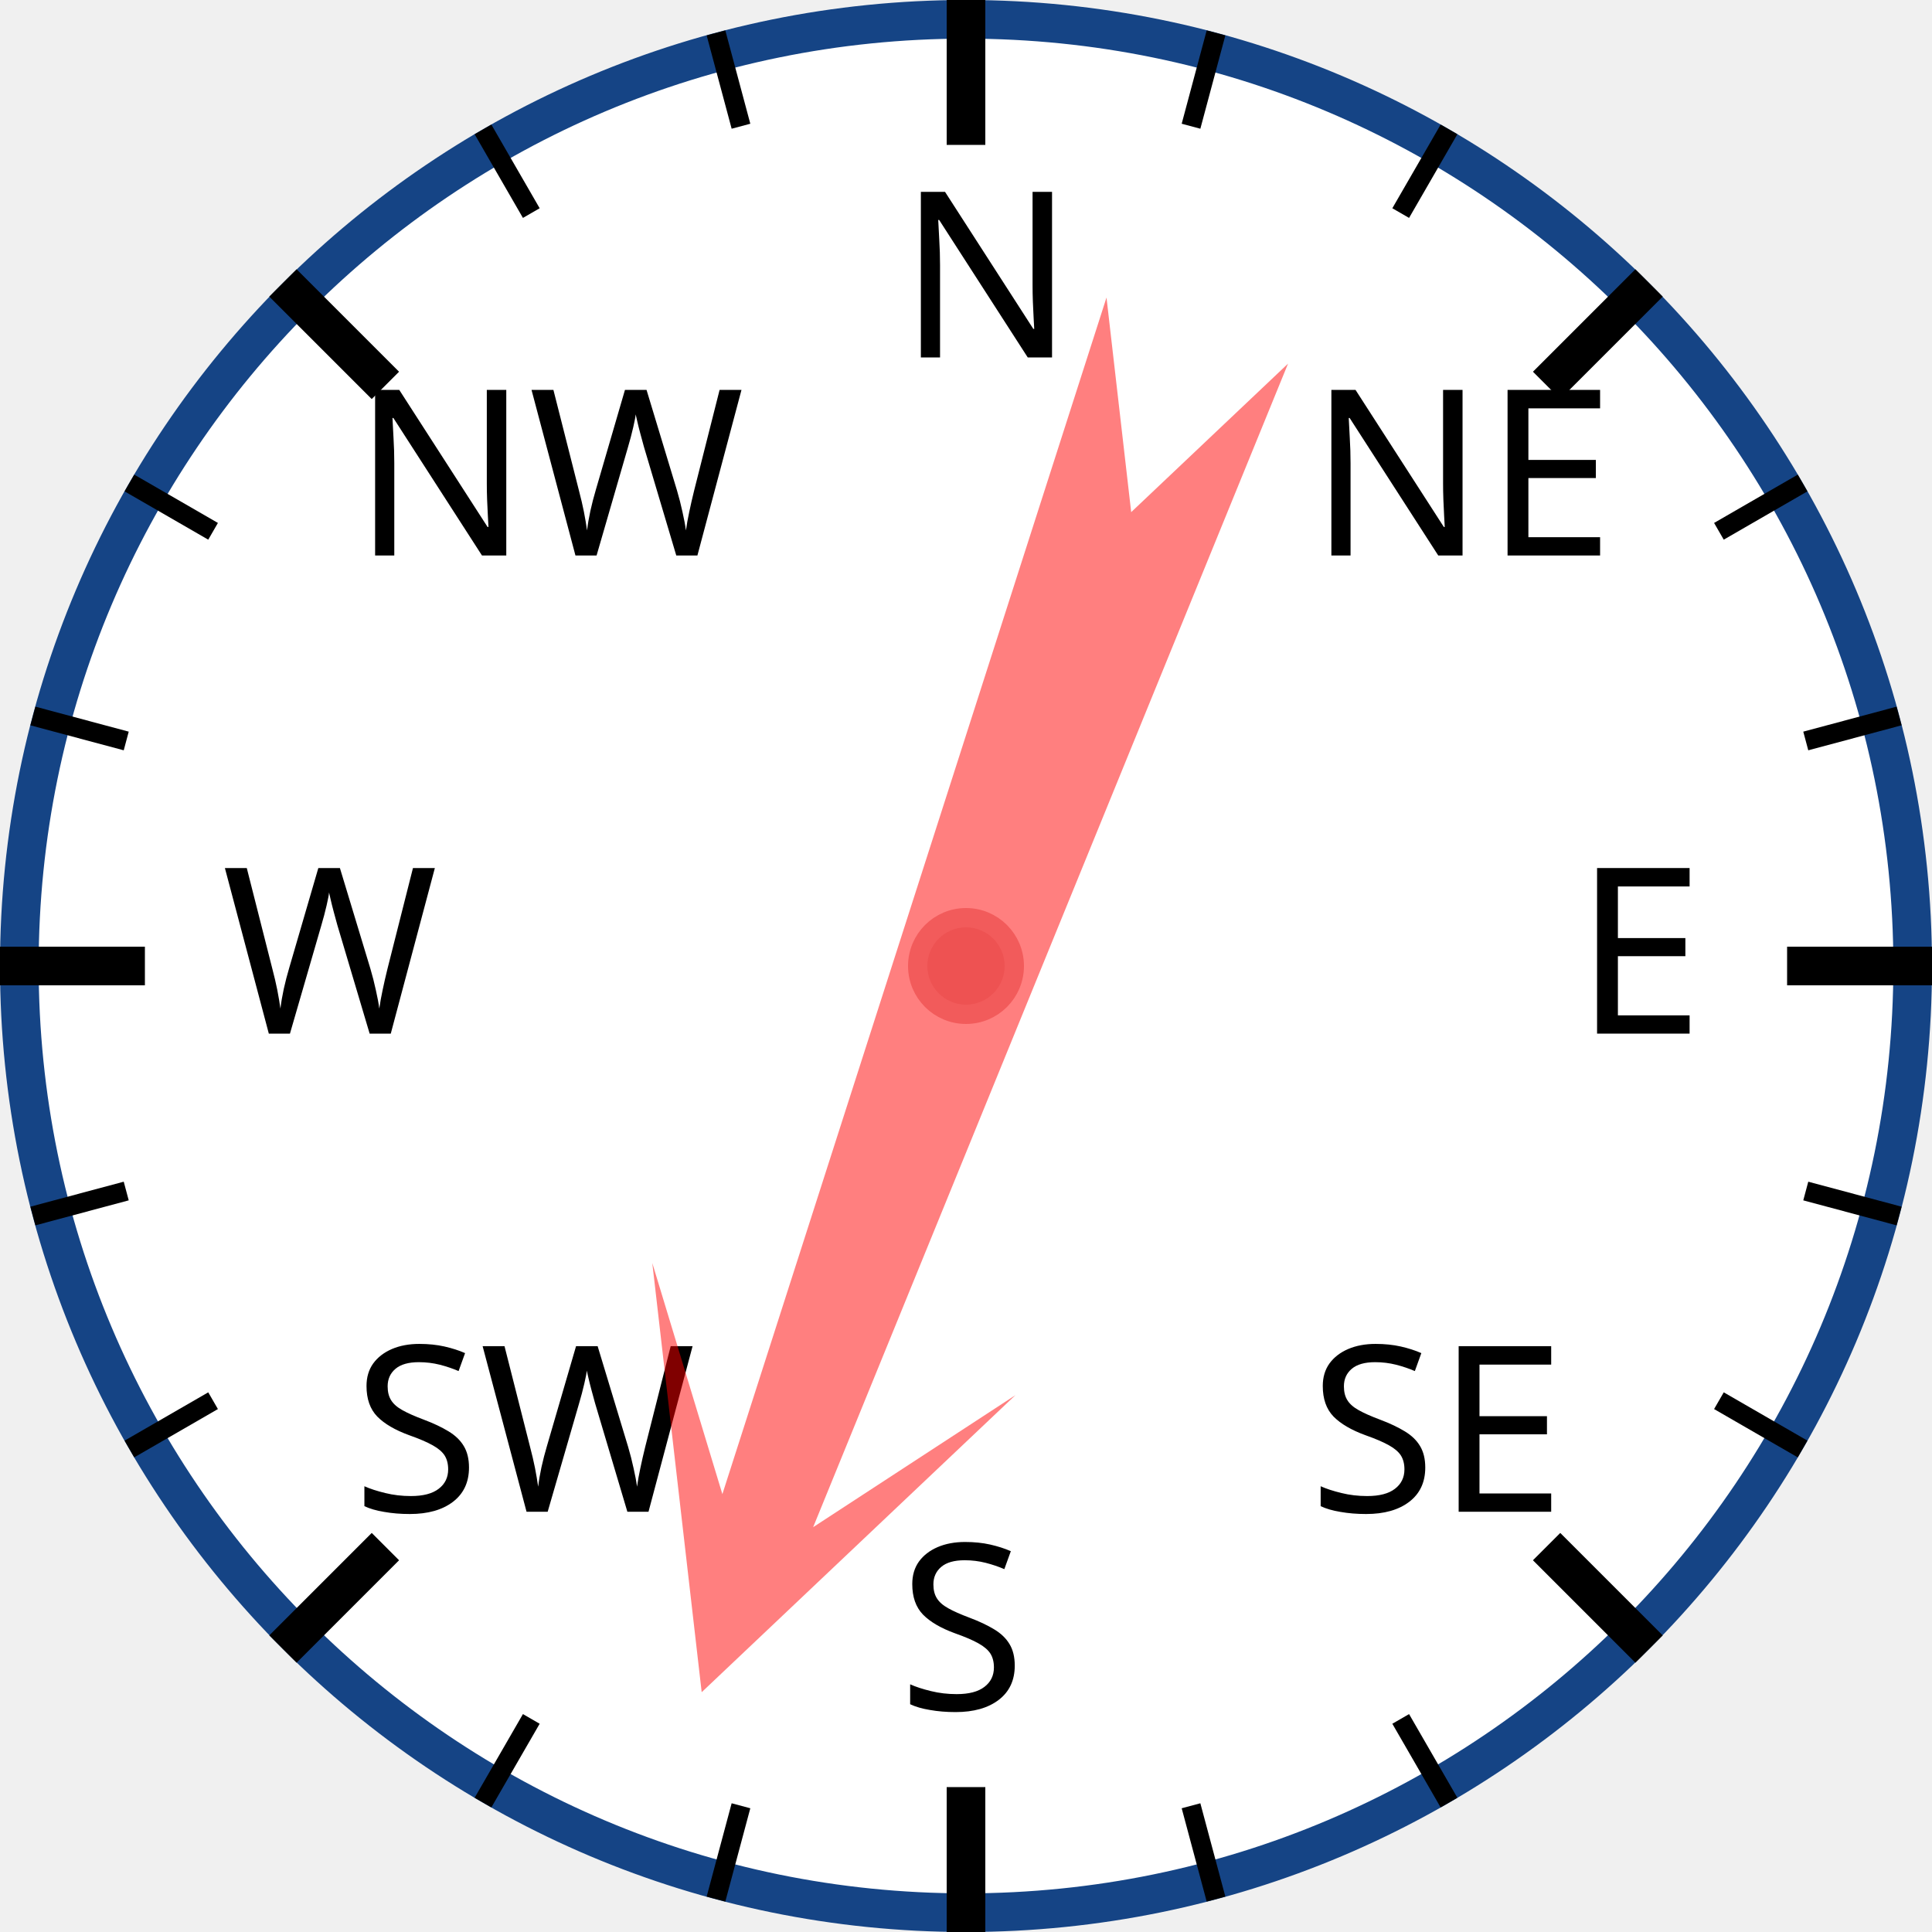
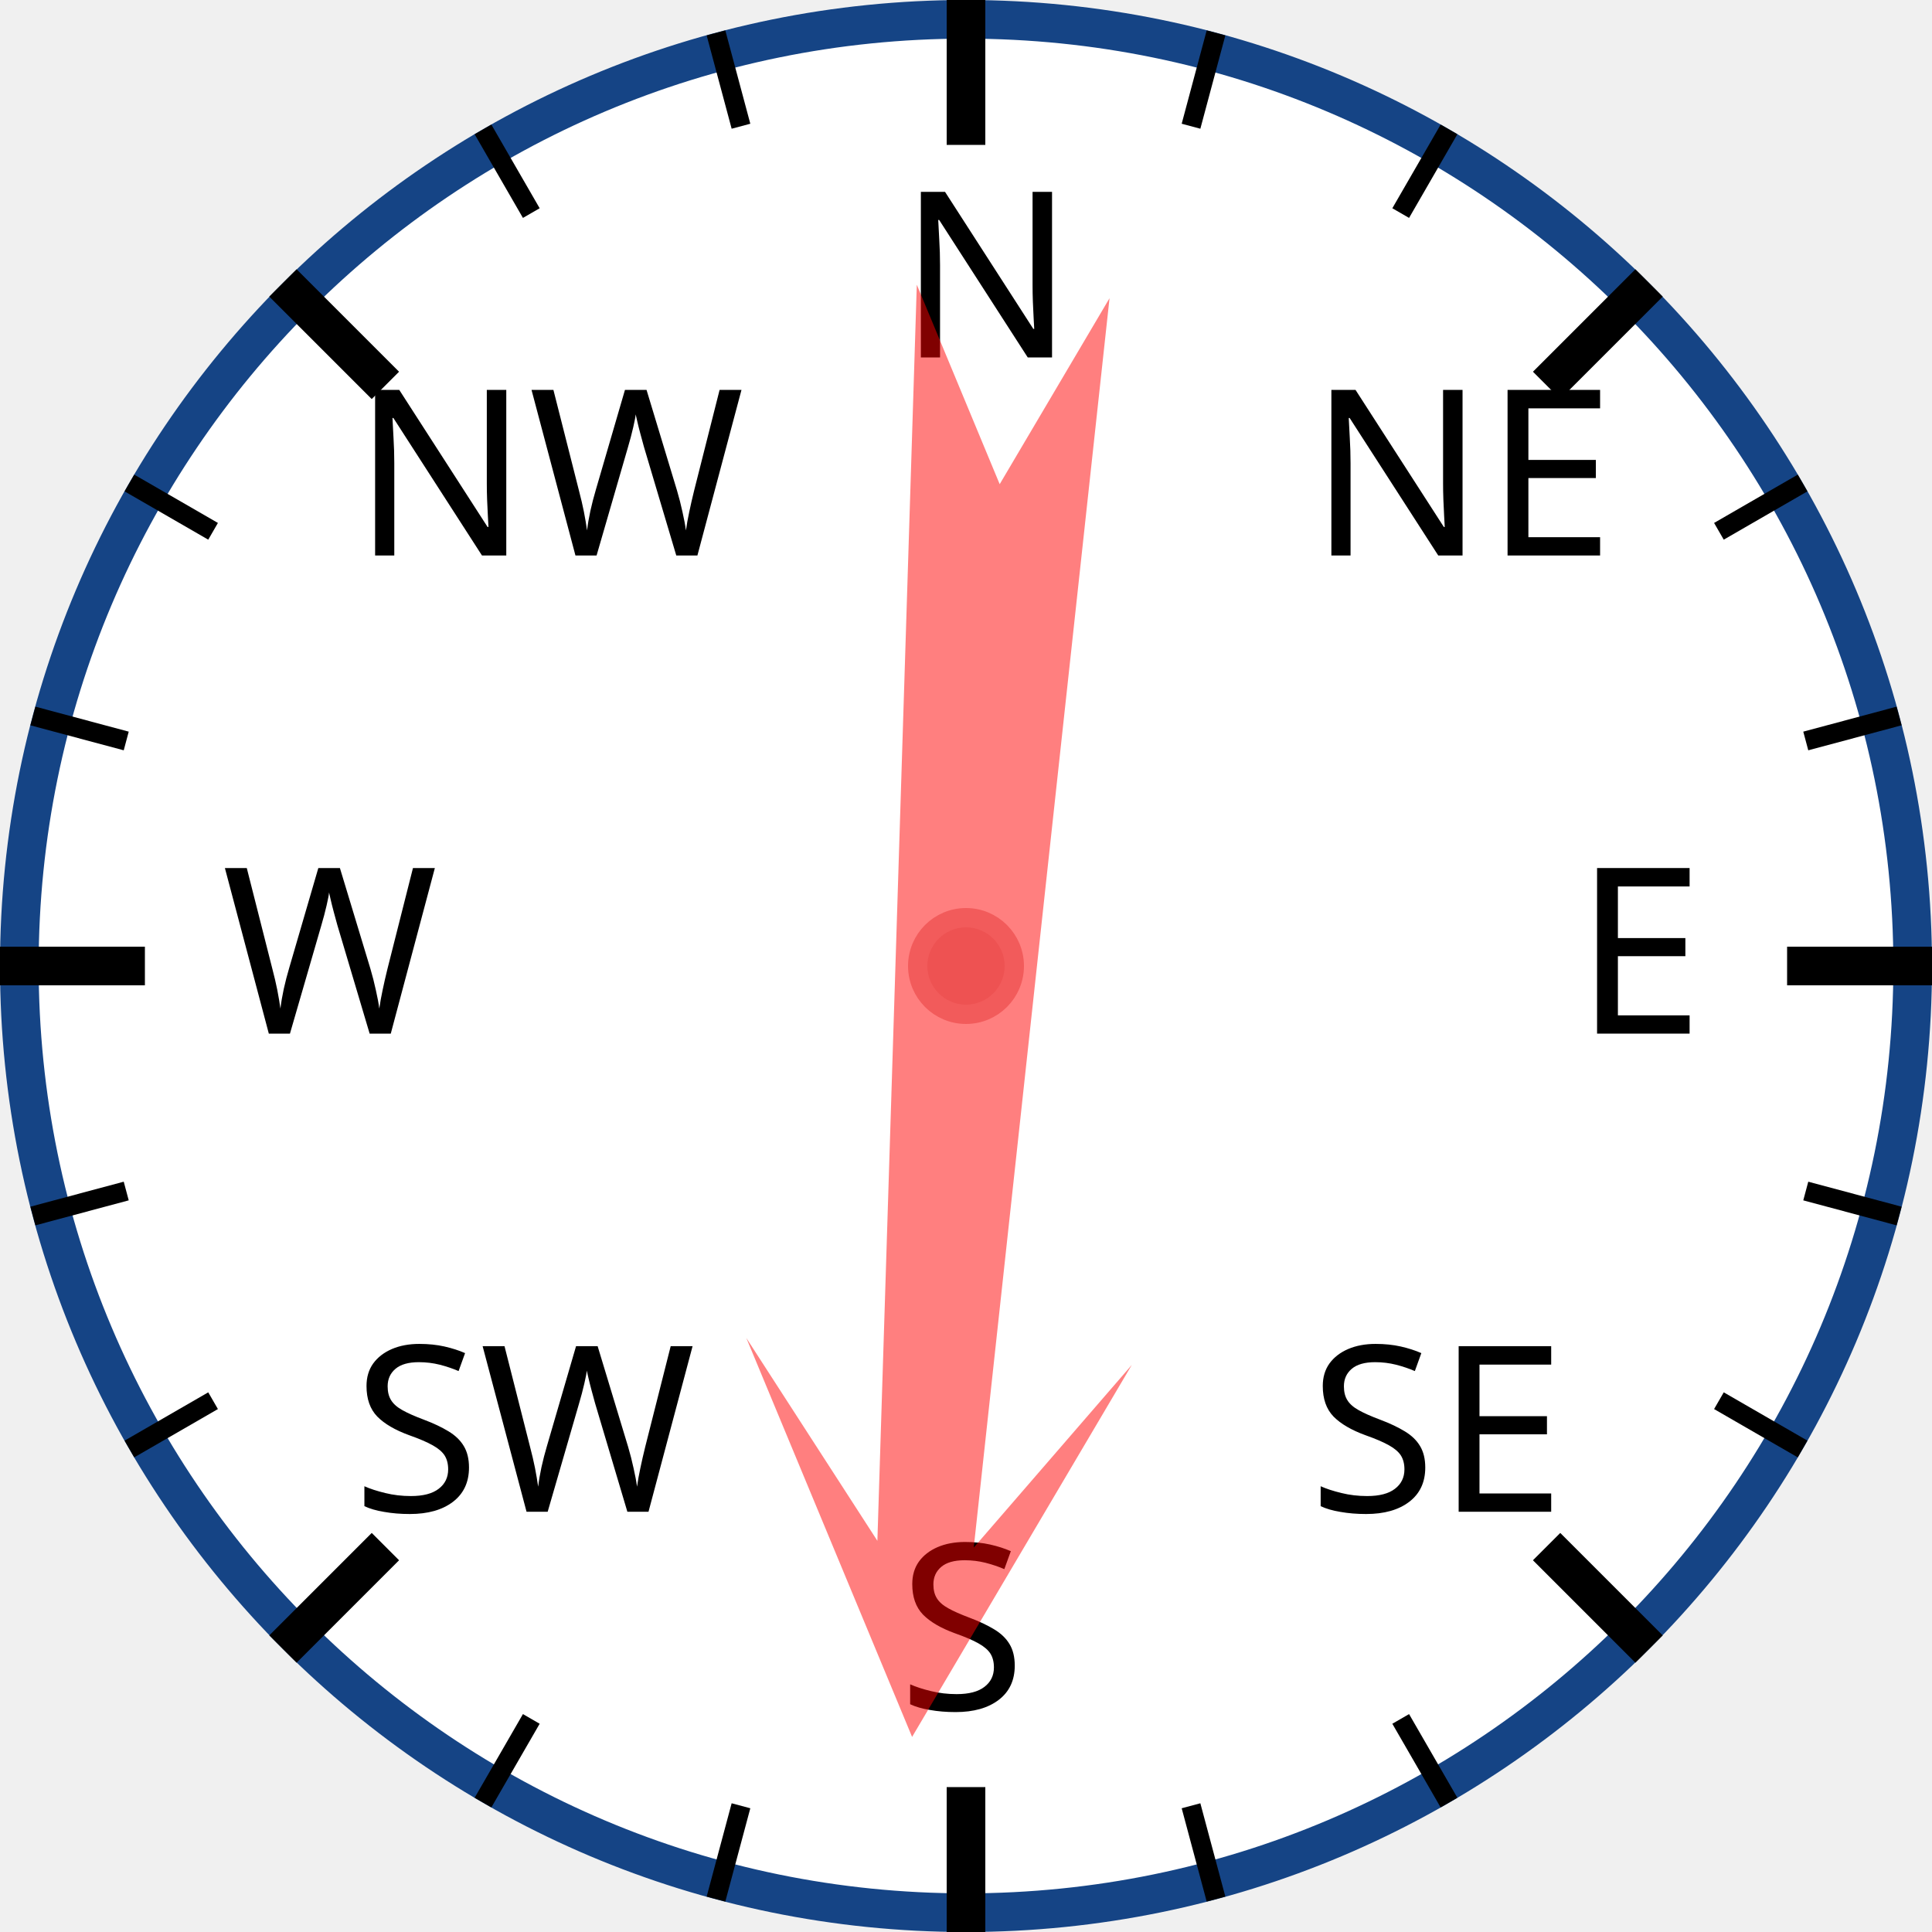
<svg xmlns="http://www.w3.org/2000/svg" width="120px" height="120px" viewBox="0 0 200 200">
  <circle cx="100" cy="100" r="98" style="fill: white; stroke: #154485; stroke-width: 4;" />
  <text x="93.0" y="37.0" style="font-family: sans-serif; font-size: 18pt;">N</text>
  <line x1="100.0" y1="0.0" x2="100.0" y2="15.0" style="stroke: black; stroke-width: 4;" />
  <line x1="74.118" y1="3.407" x2="76.706" y2="13.067" style="stroke: black; stroke-width: 2;" />
  <line x1="50" y1="13.397" x2="55" y2="22.058" style="stroke: black; stroke-width: 2;" />
  <text x="36.503" y="57.503" style="font-family: sans-serif; font-size: 18pt;">NW</text>
  <line x1="29.289" y1="29.289" x2="39.896" y2="39.896" style="stroke: black; stroke-width: 4;" />
  <line x1="13.397" y1="50" x2="22.058" y2="55" style="stroke: black; stroke-width: 2;" />
  <line x1="3.407" y1="74.118" x2="13.067" y2="76.706" style="stroke: black; stroke-width: 2;" />
  <text x="23.0" y="107.0" style="font-family: sans-serif; font-size: 18pt;">W</text>
  <line x1="0.0" y1="100.0" x2="15.0" y2="100.0" style="stroke: black; stroke-width: 4;" />
  <line x1="3.407" y1="125.882" x2="13.067" y2="123.294" style="stroke: black; stroke-width: 2;" />
  <line x1="13.397" y1="150" x2="22.058" y2="145" style="stroke: black; stroke-width: 2;" />
  <text x="36.503" y="156.497" style="font-family: sans-serif; font-size: 18pt;">SW</text>
  <line x1="29.289" y1="170.711" x2="39.896" y2="160.104" style="stroke: black; stroke-width: 4;" />
  <line x1="50" y1="186.603" x2="55" y2="177.942" style="stroke: black; stroke-width: 2;" />
  <line x1="74.118" y1="196.593" x2="76.706" y2="186.933" style="stroke: black; stroke-width: 2;" />
  <text x="93" y="177.0" style="font-family: sans-serif; font-size: 18pt;">S</text>
  <line x1="100" y1="200.0" x2="100" y2="185.0" style="stroke: black; stroke-width: 4;" />
  <line x1="125.882" y1="196.593" x2="123.294" y2="186.933" style="stroke: black; stroke-width: 2;" />
  <line x1="150.0" y1="186.603" x2="145.0" y2="177.942" style="stroke: black; stroke-width: 2;" />
  <text x="135.497" y="156.497" style="font-family: sans-serif; font-size: 18pt;">SE</text>
  <line x1="170.711" y1="170.711" x2="160.104" y2="160.104" style="stroke: black; stroke-width: 4;" />
  <line x1="186.603" y1="150" x2="177.942" y2="145" style="stroke: black; stroke-width: 2;" />
  <line x1="196.593" y1="125.882" x2="186.933" y2="123.294" style="stroke: black; stroke-width: 2;" />
  <text x="163.0" y="107" style="font-family: sans-serif; font-size: 18pt;">E</text>
  <line x1="200.0" y1="100" x2="185.0" y2="100" style="stroke: black; stroke-width: 4;" />
  <line x1="196.593" y1="74.118" x2="186.933" y2="76.706" style="stroke: black; stroke-width: 2;" />
  <line x1="186.603" y1="50" x2="177.942" y2="55" style="stroke: black; stroke-width: 2;" />
  <text x="135.497" y="57.503" style="font-family: sans-serif; font-size: 18pt;">NE</text>
  <line x1="170.711" y1="29.289" x2="160.104" y2="39.896" style="stroke: black; stroke-width: 4;" />
  <line x1="150" y1="13.397" x2="145" y2="22.058" style="stroke: black; stroke-width: 2;" />
  <line x1="125.882" y1="3.407" x2="123.294" y2="13.067" style="stroke: black; stroke-width: 2;" />
-   <polygon points="100 20 120 60 105 40 110 170 100 150 90 170 95 40 80 60" style="fill: red; fill-opacity: 0.5;" transform="rotate(200,100,100)" />
+   <polygon points="100 20 120 60 105 40 110 170 100 150 90 170 95 40 80 60" style="fill: red; fill-opacity: 0.5;" transform="rotate(184,100,100)" />
  <circle cx="100" cy="100" r="5" style="fill: #EE5252; stroke: #F25B5B; stroke-width: 2;" />
</svg>
